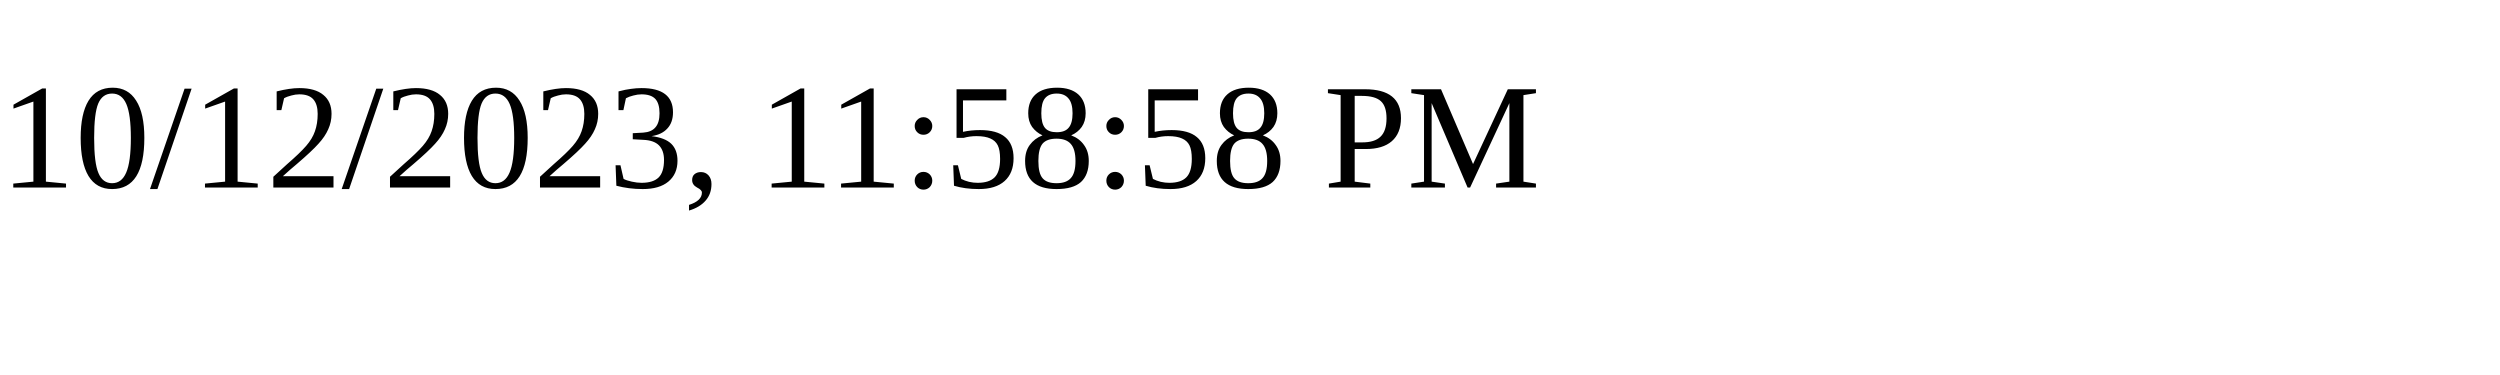
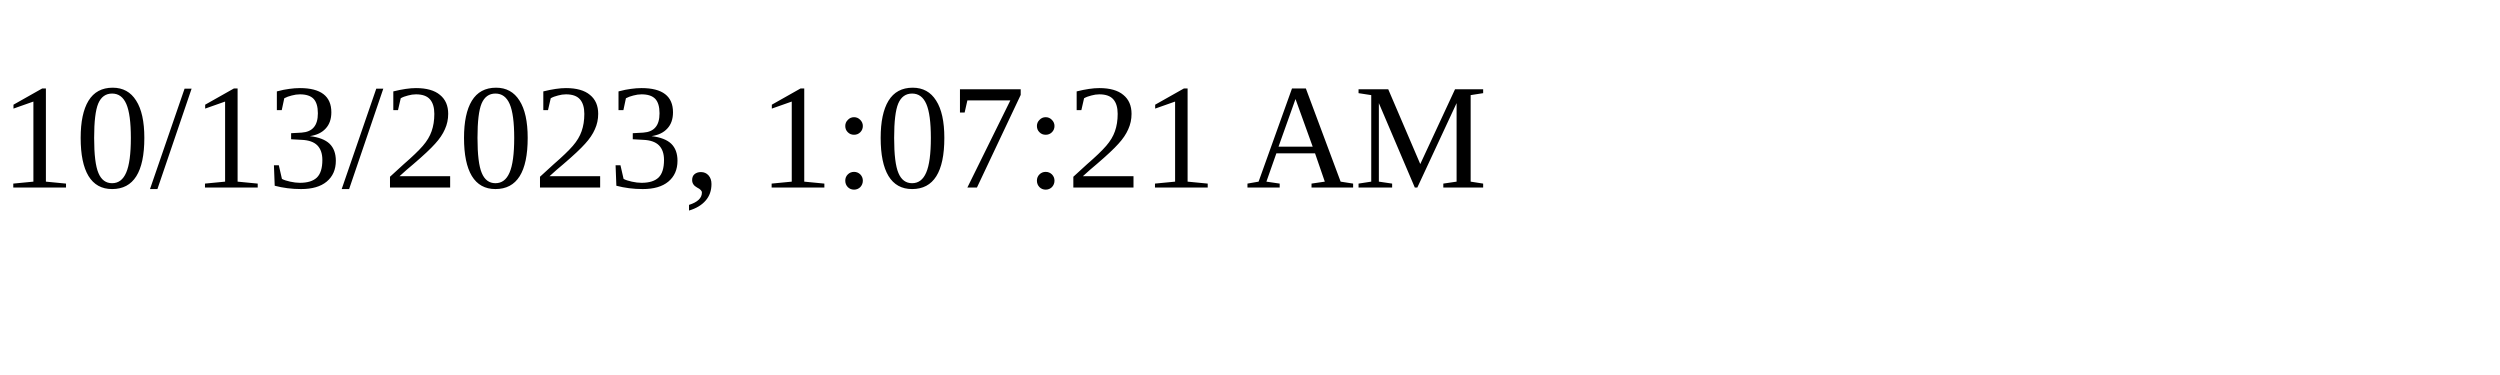
<svg xmlns="http://www.w3.org/2000/svg" height="30" width="200">
-   <text x="0" y="15">10/12/2023, 11:58:58 PM</text>
+   <text x="0" y="15">10/13/2023, 1:07:21 AM</text>
</svg>
